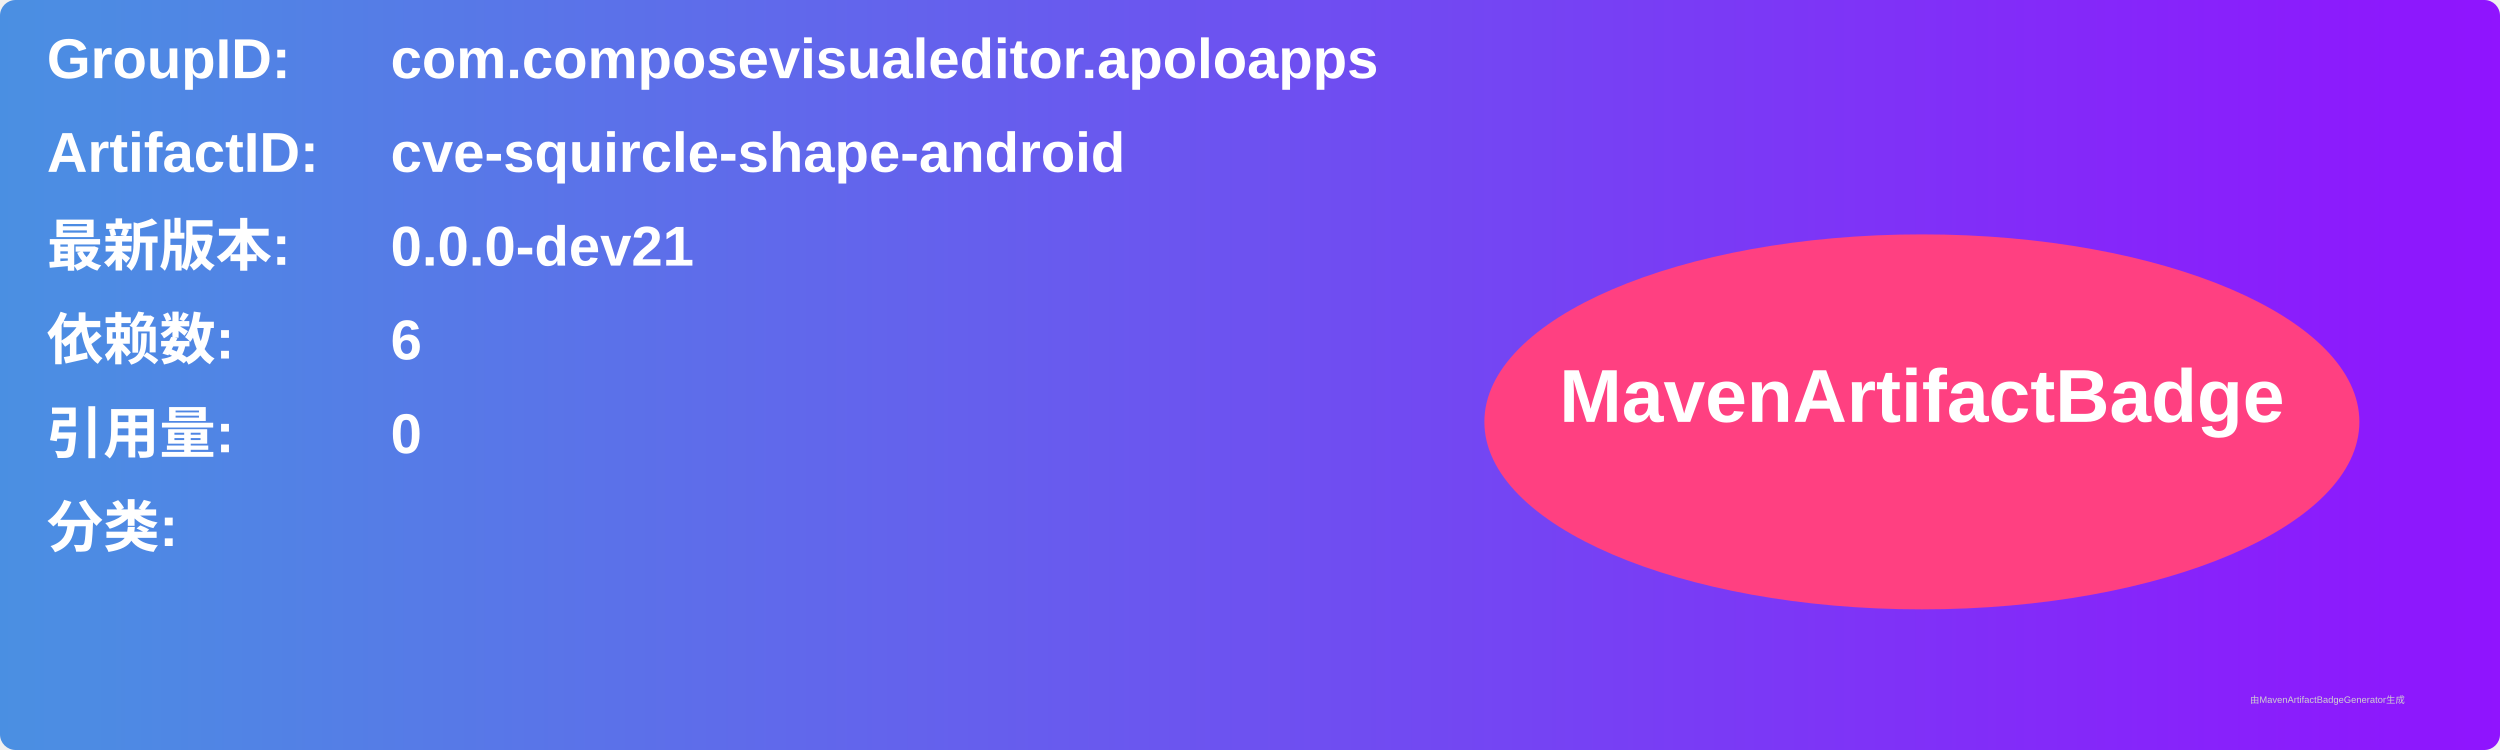
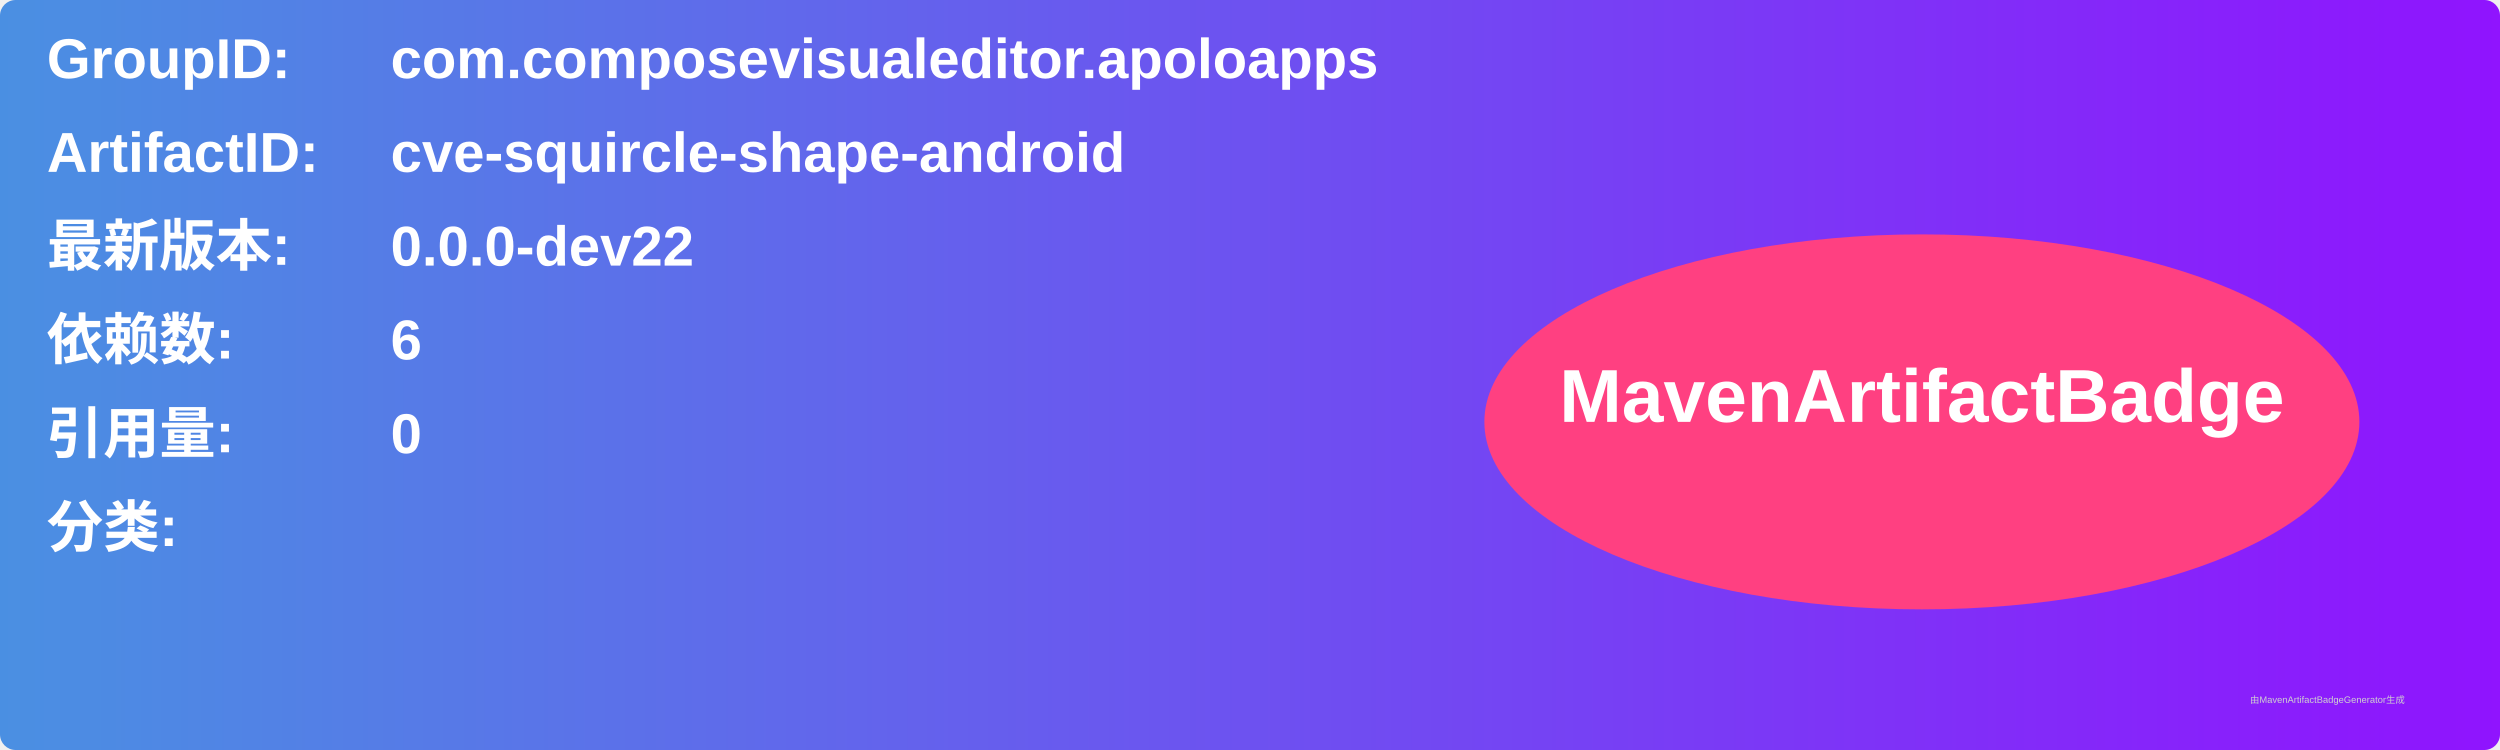
<svg xmlns="http://www.w3.org/2000/svg" width="800" height="240" viewBox="0 0 800 240">
  <linearGradient id="grad" x1="0%" y1="0%" x2="100%" y2="0%">
    <stop offset="0%" stop-color="#4a90e2" />
    <stop offset="100%" stop-color="#9013fe" />
  </linearGradient>
  <rect width="100%" height="100%" rx="5" ry="5" fill="url(#grad)" />
  <g transform="translate(15, 15)">
    <text x="0" y="10" font-family="Arial" font-size="18" fill="white" font-weight="bold" width="260">GroupID:</text>
    <text x="110" y="10" font-family="Arial" font-size="18" fill="white" font-weight="bold" width="460">com.composevisualeditor.apoloapps</text>
    <text x="0" y="40" font-family="Arial" font-size="18" fill="white" font-weight="bold" width="260">ArtifactID:</text>
    <text x="110" y="40" font-family="Arial" font-size="18" fill="white" font-weight="bold" width="460">cve-squircle-shape-android</text>
    <text x="0" y="70" font-family="Arial" font-size="18" fill="white" font-weight="bold">最新版本:</text>
    <text x="110" y="70" font-family="Arial" font-size="18" fill="white" font-weight="bold">
-       <tspan font-weight="bold">0.0.0-dev21</tspan>
+       <tspan font-weight="bold">0.0.0-dev22</tspan>
    </text>
    <text x="0" y="100" font-family="Arial" font-size="18" fill="white" font-weight="bold">依赖数: </text>
    <text x="110" y="100" font-family="Arial" font-size="18" fill="white">
      <tspan font-weight="bold">6</tspan>
    </text>
    <text x="0" y="130" font-family="Arial" font-size="18" fill="white" font-weight="bold">引用量: </text>
    <text x="110" y="130" font-family="Arial" font-size="18" fill="white">
      <tspan font-weight="bold">0</tspan>
    </text>
    <text x="0" y="160" font-family="Arial" font-size="18" fill="white" font-weight="bold">分类:</text>
    <text x="10" y="190" font-family="Arial" font-size="10" fill="white">
      <tspan font-weight="bold" />
    </text>
    <ellipse cx="600" cy="120" rx="140" ry="60" fill="#ff4081" />
    <text x="600" y="120" text-anchor="middle" font-family="Arial" font-size="24" fill="white" font-weight="bold">MavenArtifactBadge</text>
  </g>
  <text x="720" y="225" font-family="Arial" font-size="3" fill="#d0d0d0">由MavenArtifactBadgeGenerator生成</text>
</svg>
